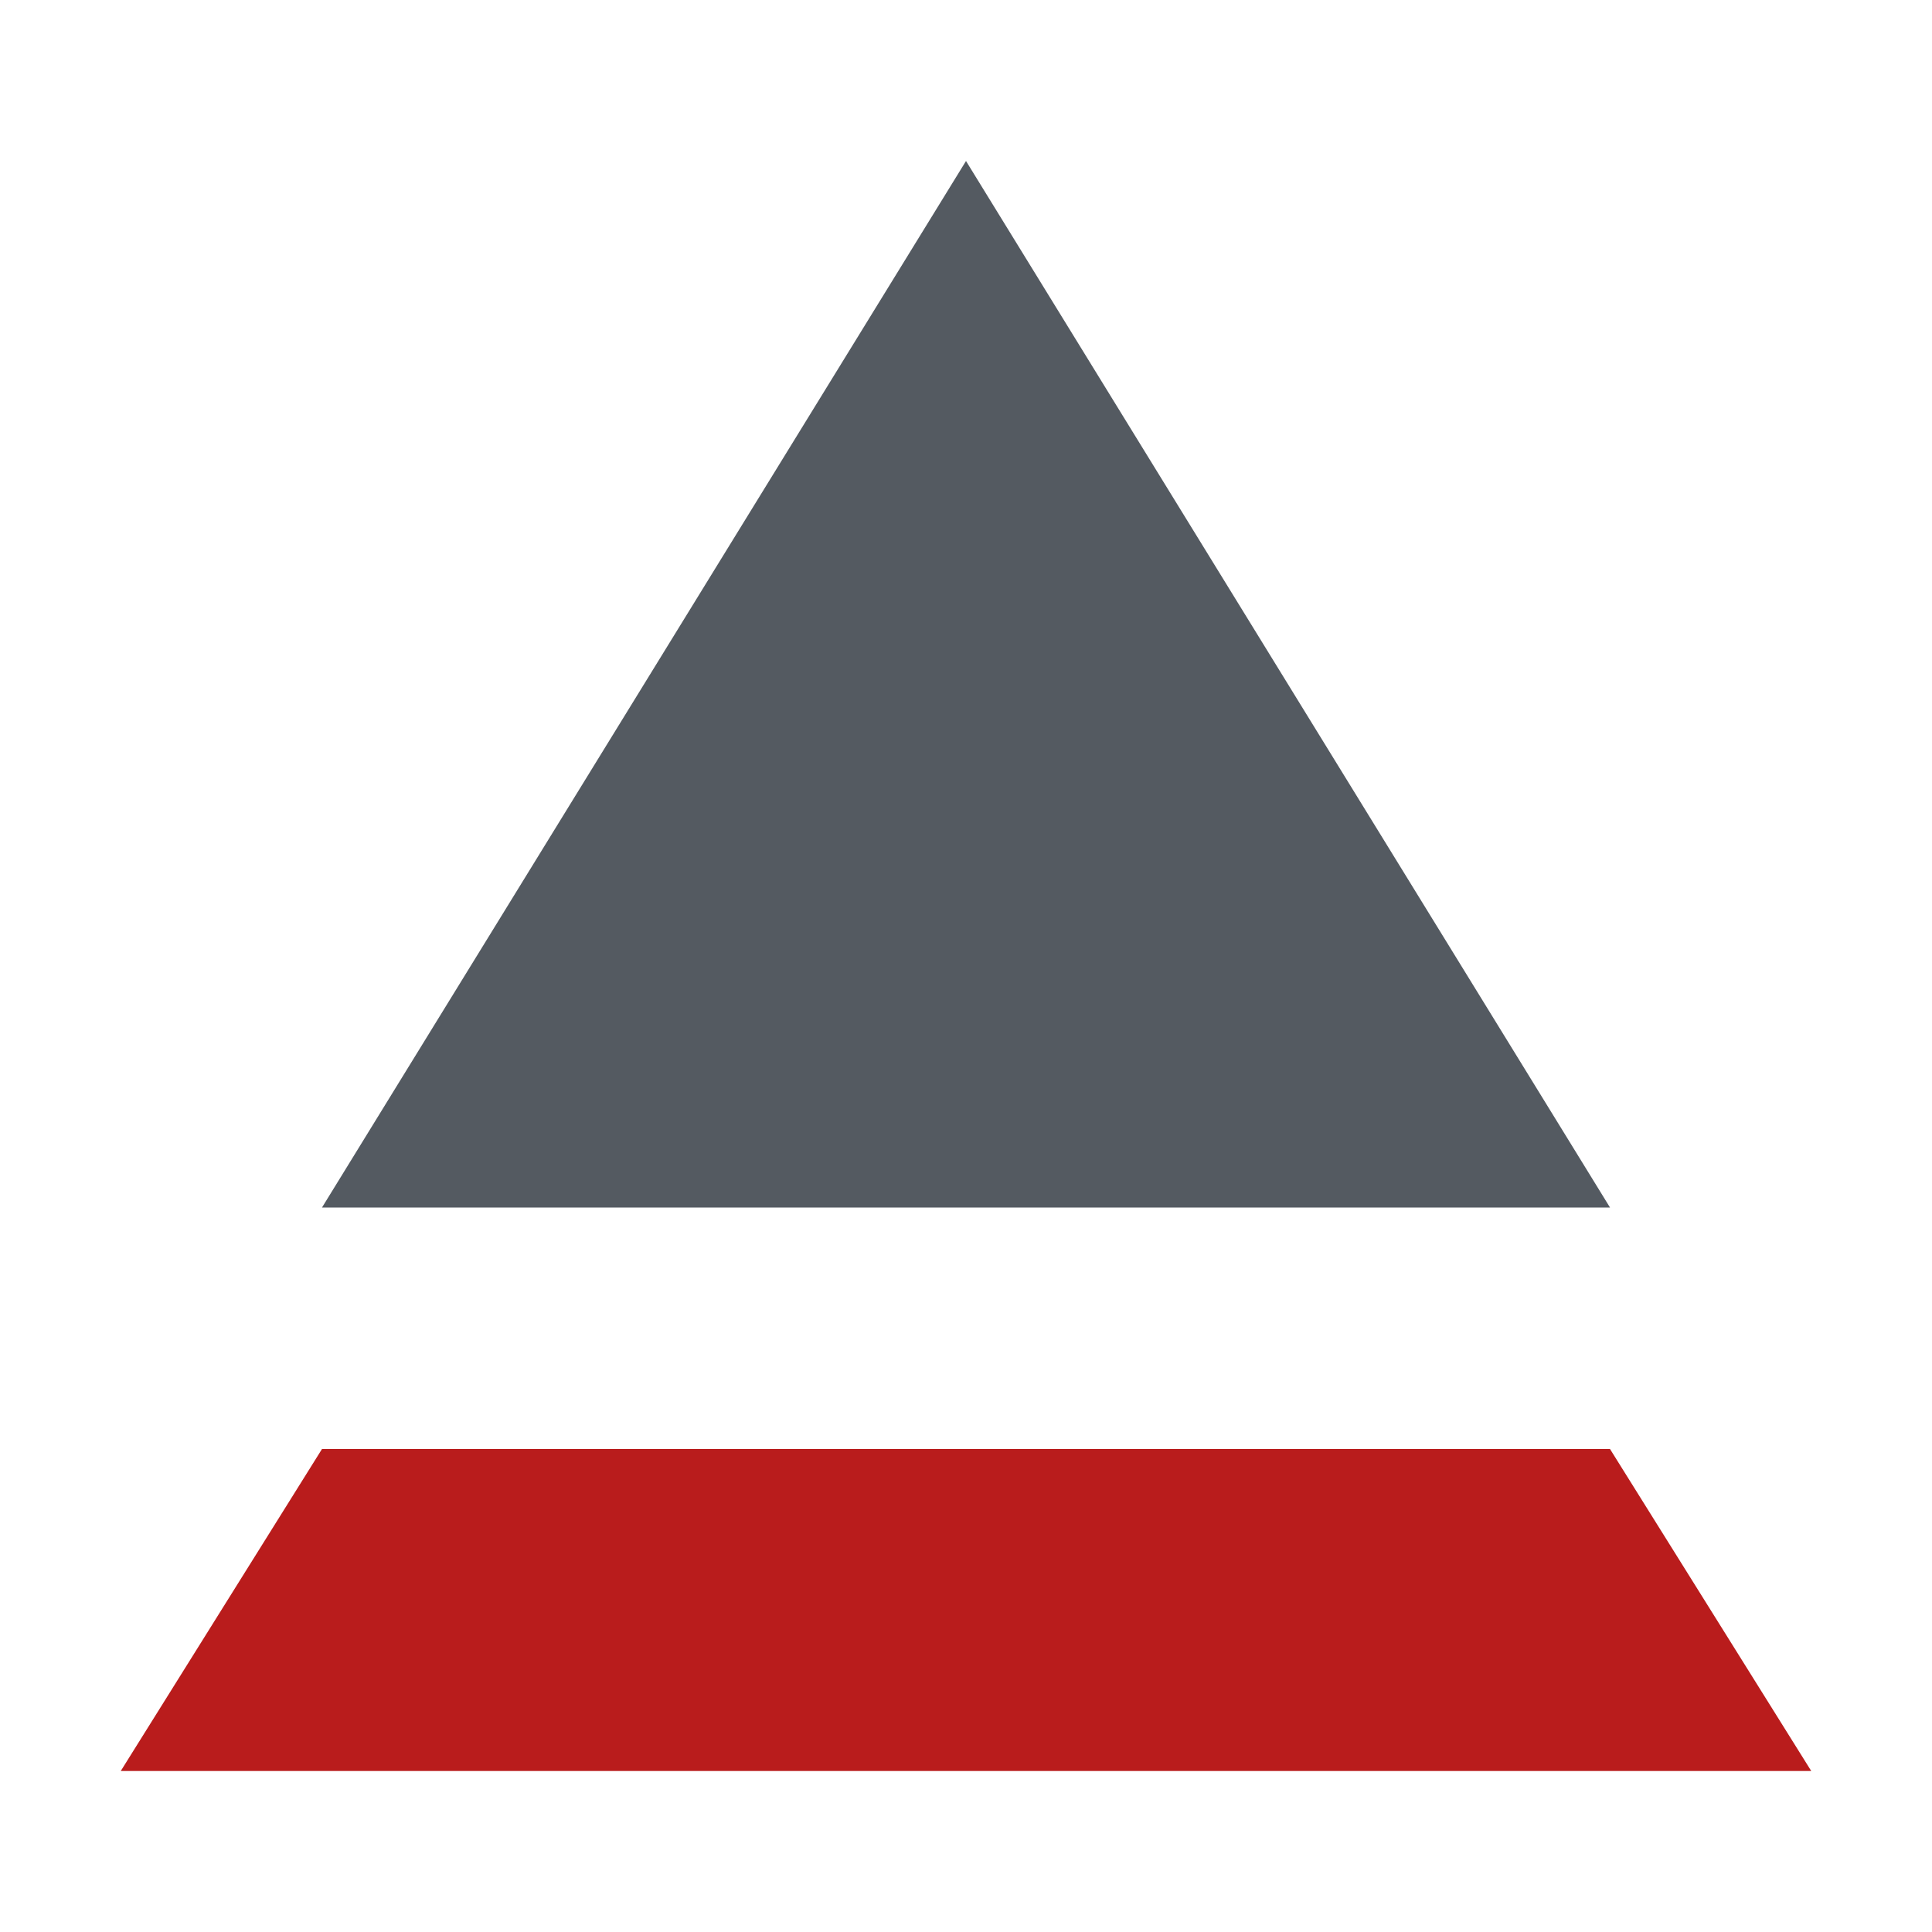
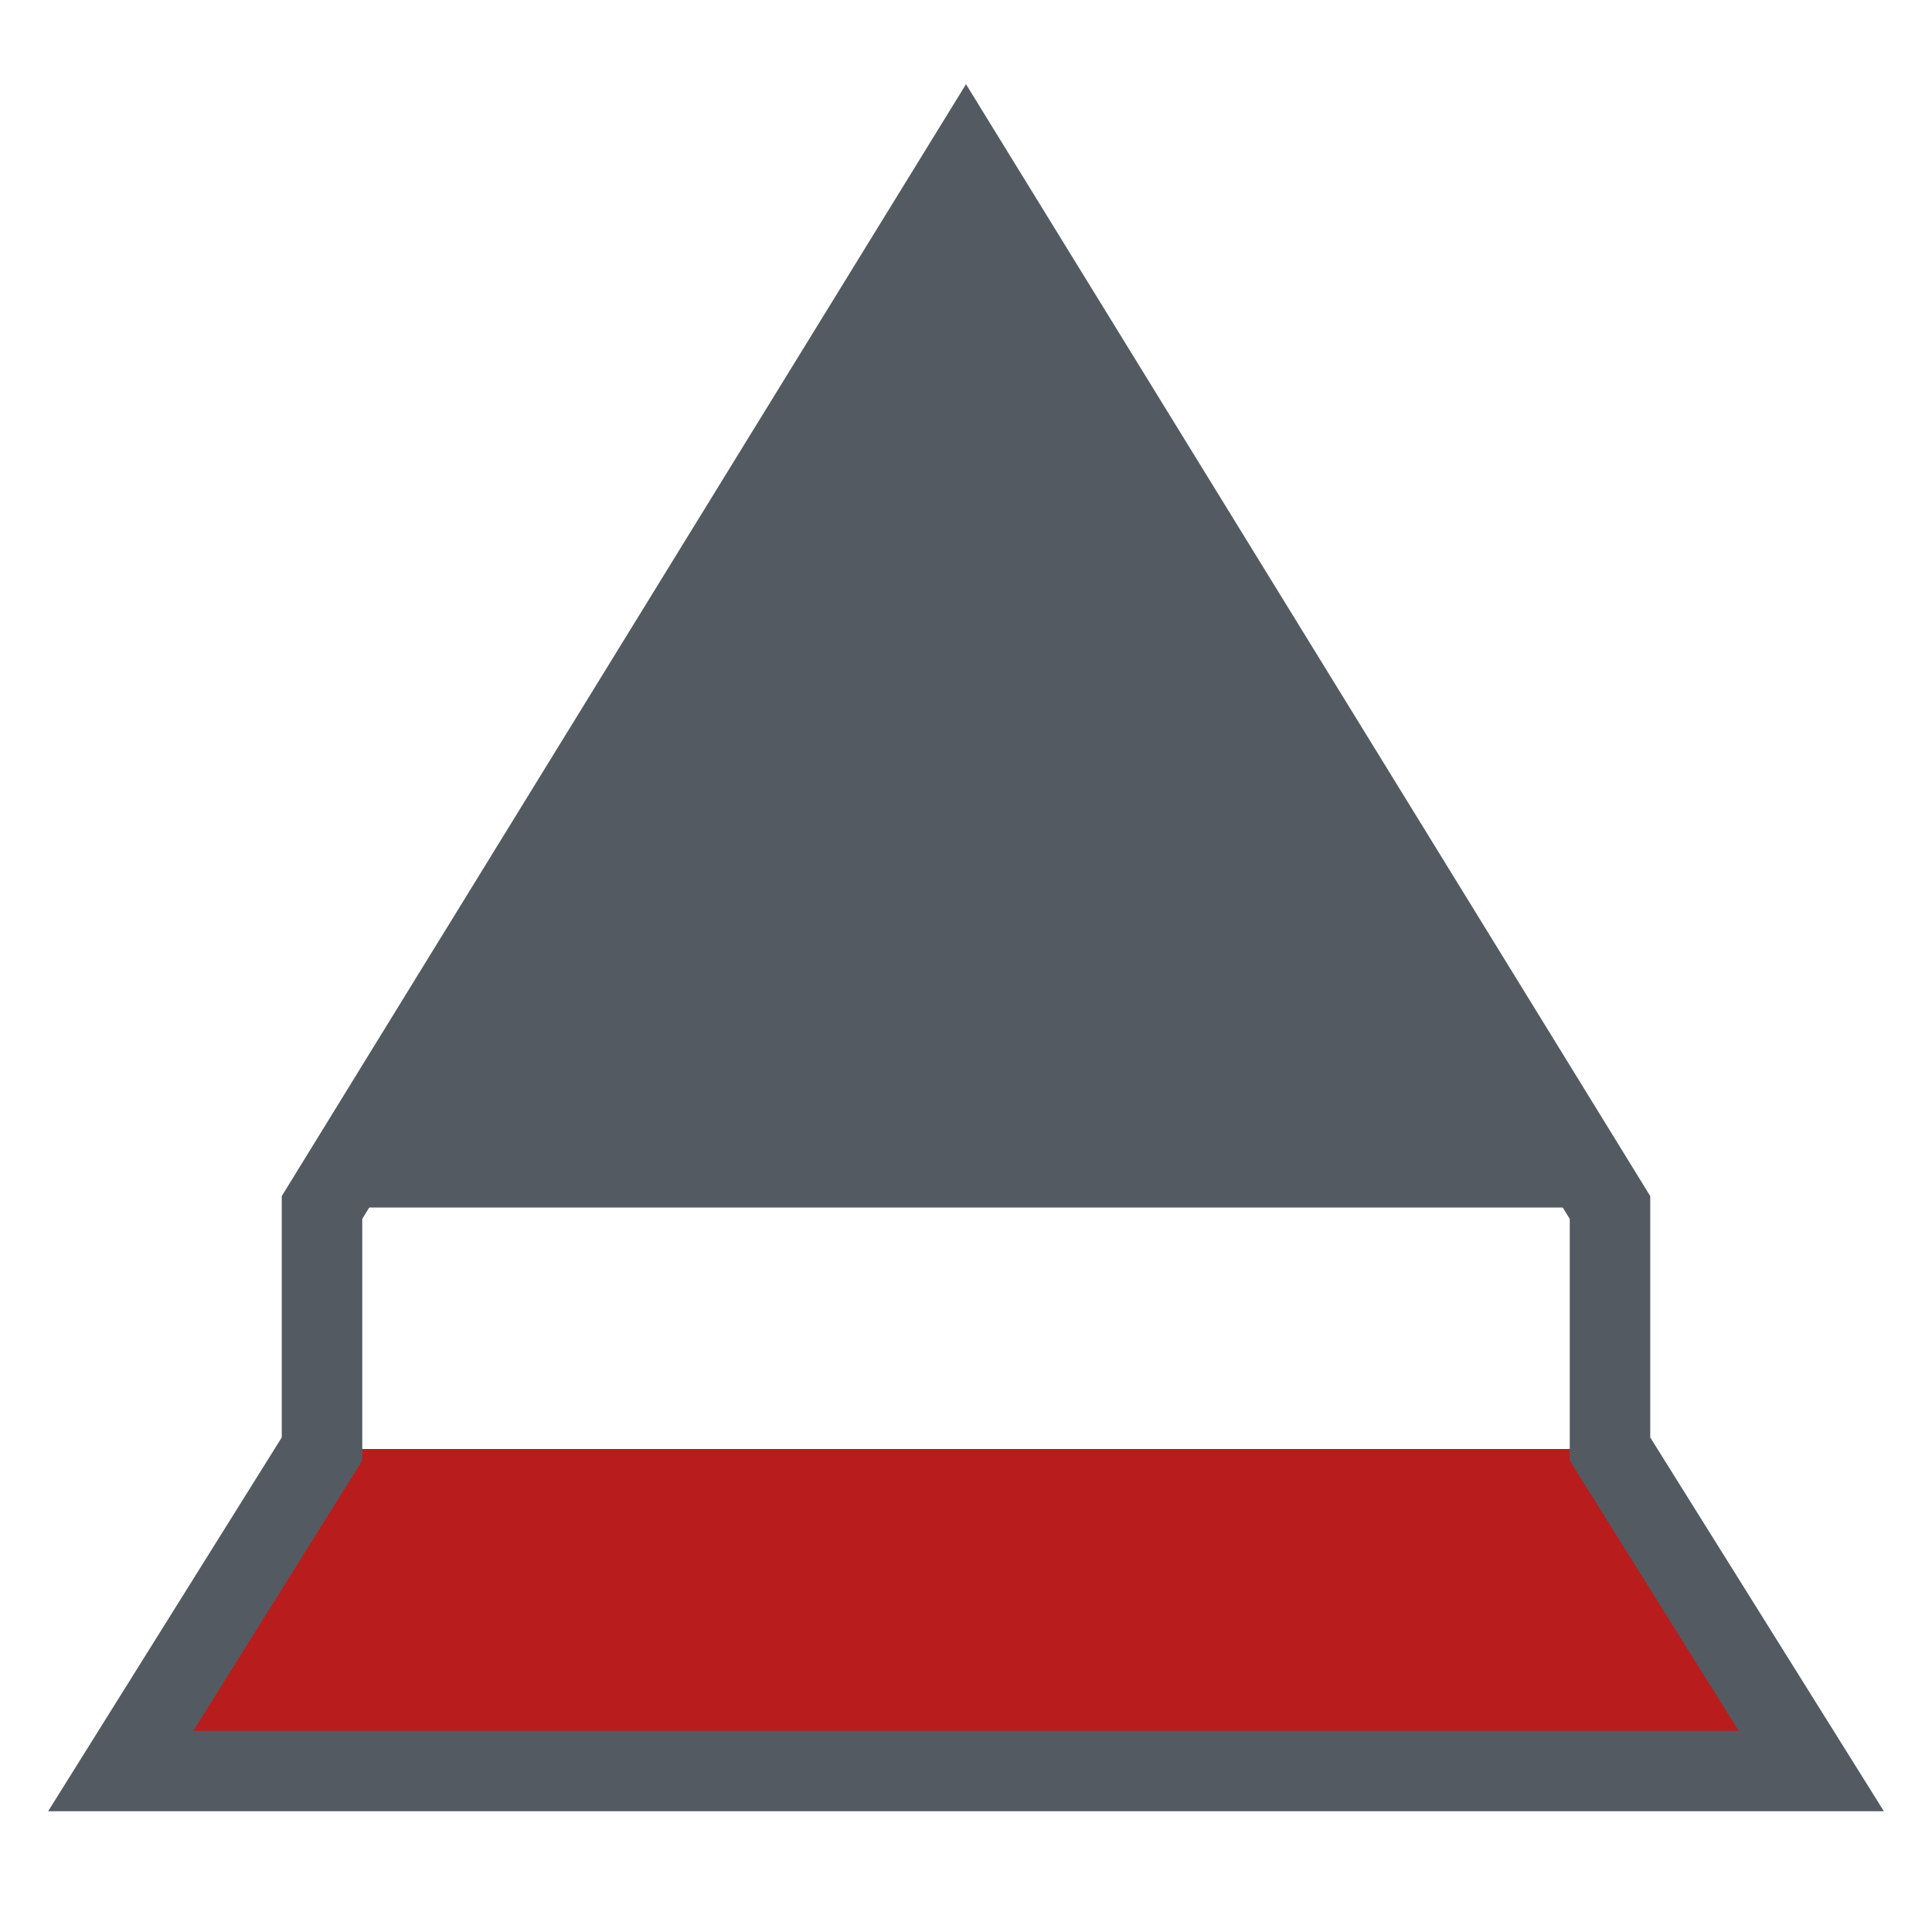
<svg xmlns="http://www.w3.org/2000/svg" viewBox="0 0 24 24">
  <path fill="#545A61" d="M12 2L20 15H4Z" />
  <path fill="#B91C1C" d="M4 18L20 18L22.5 22H1.5Z" />
+   <path fill="none" stroke="#545A61" stroke-width="1" stroke-linejoin="miter" d="M12 2L20 15V18L22.5 22H1.5L4 18V15Z" />
</svg>
